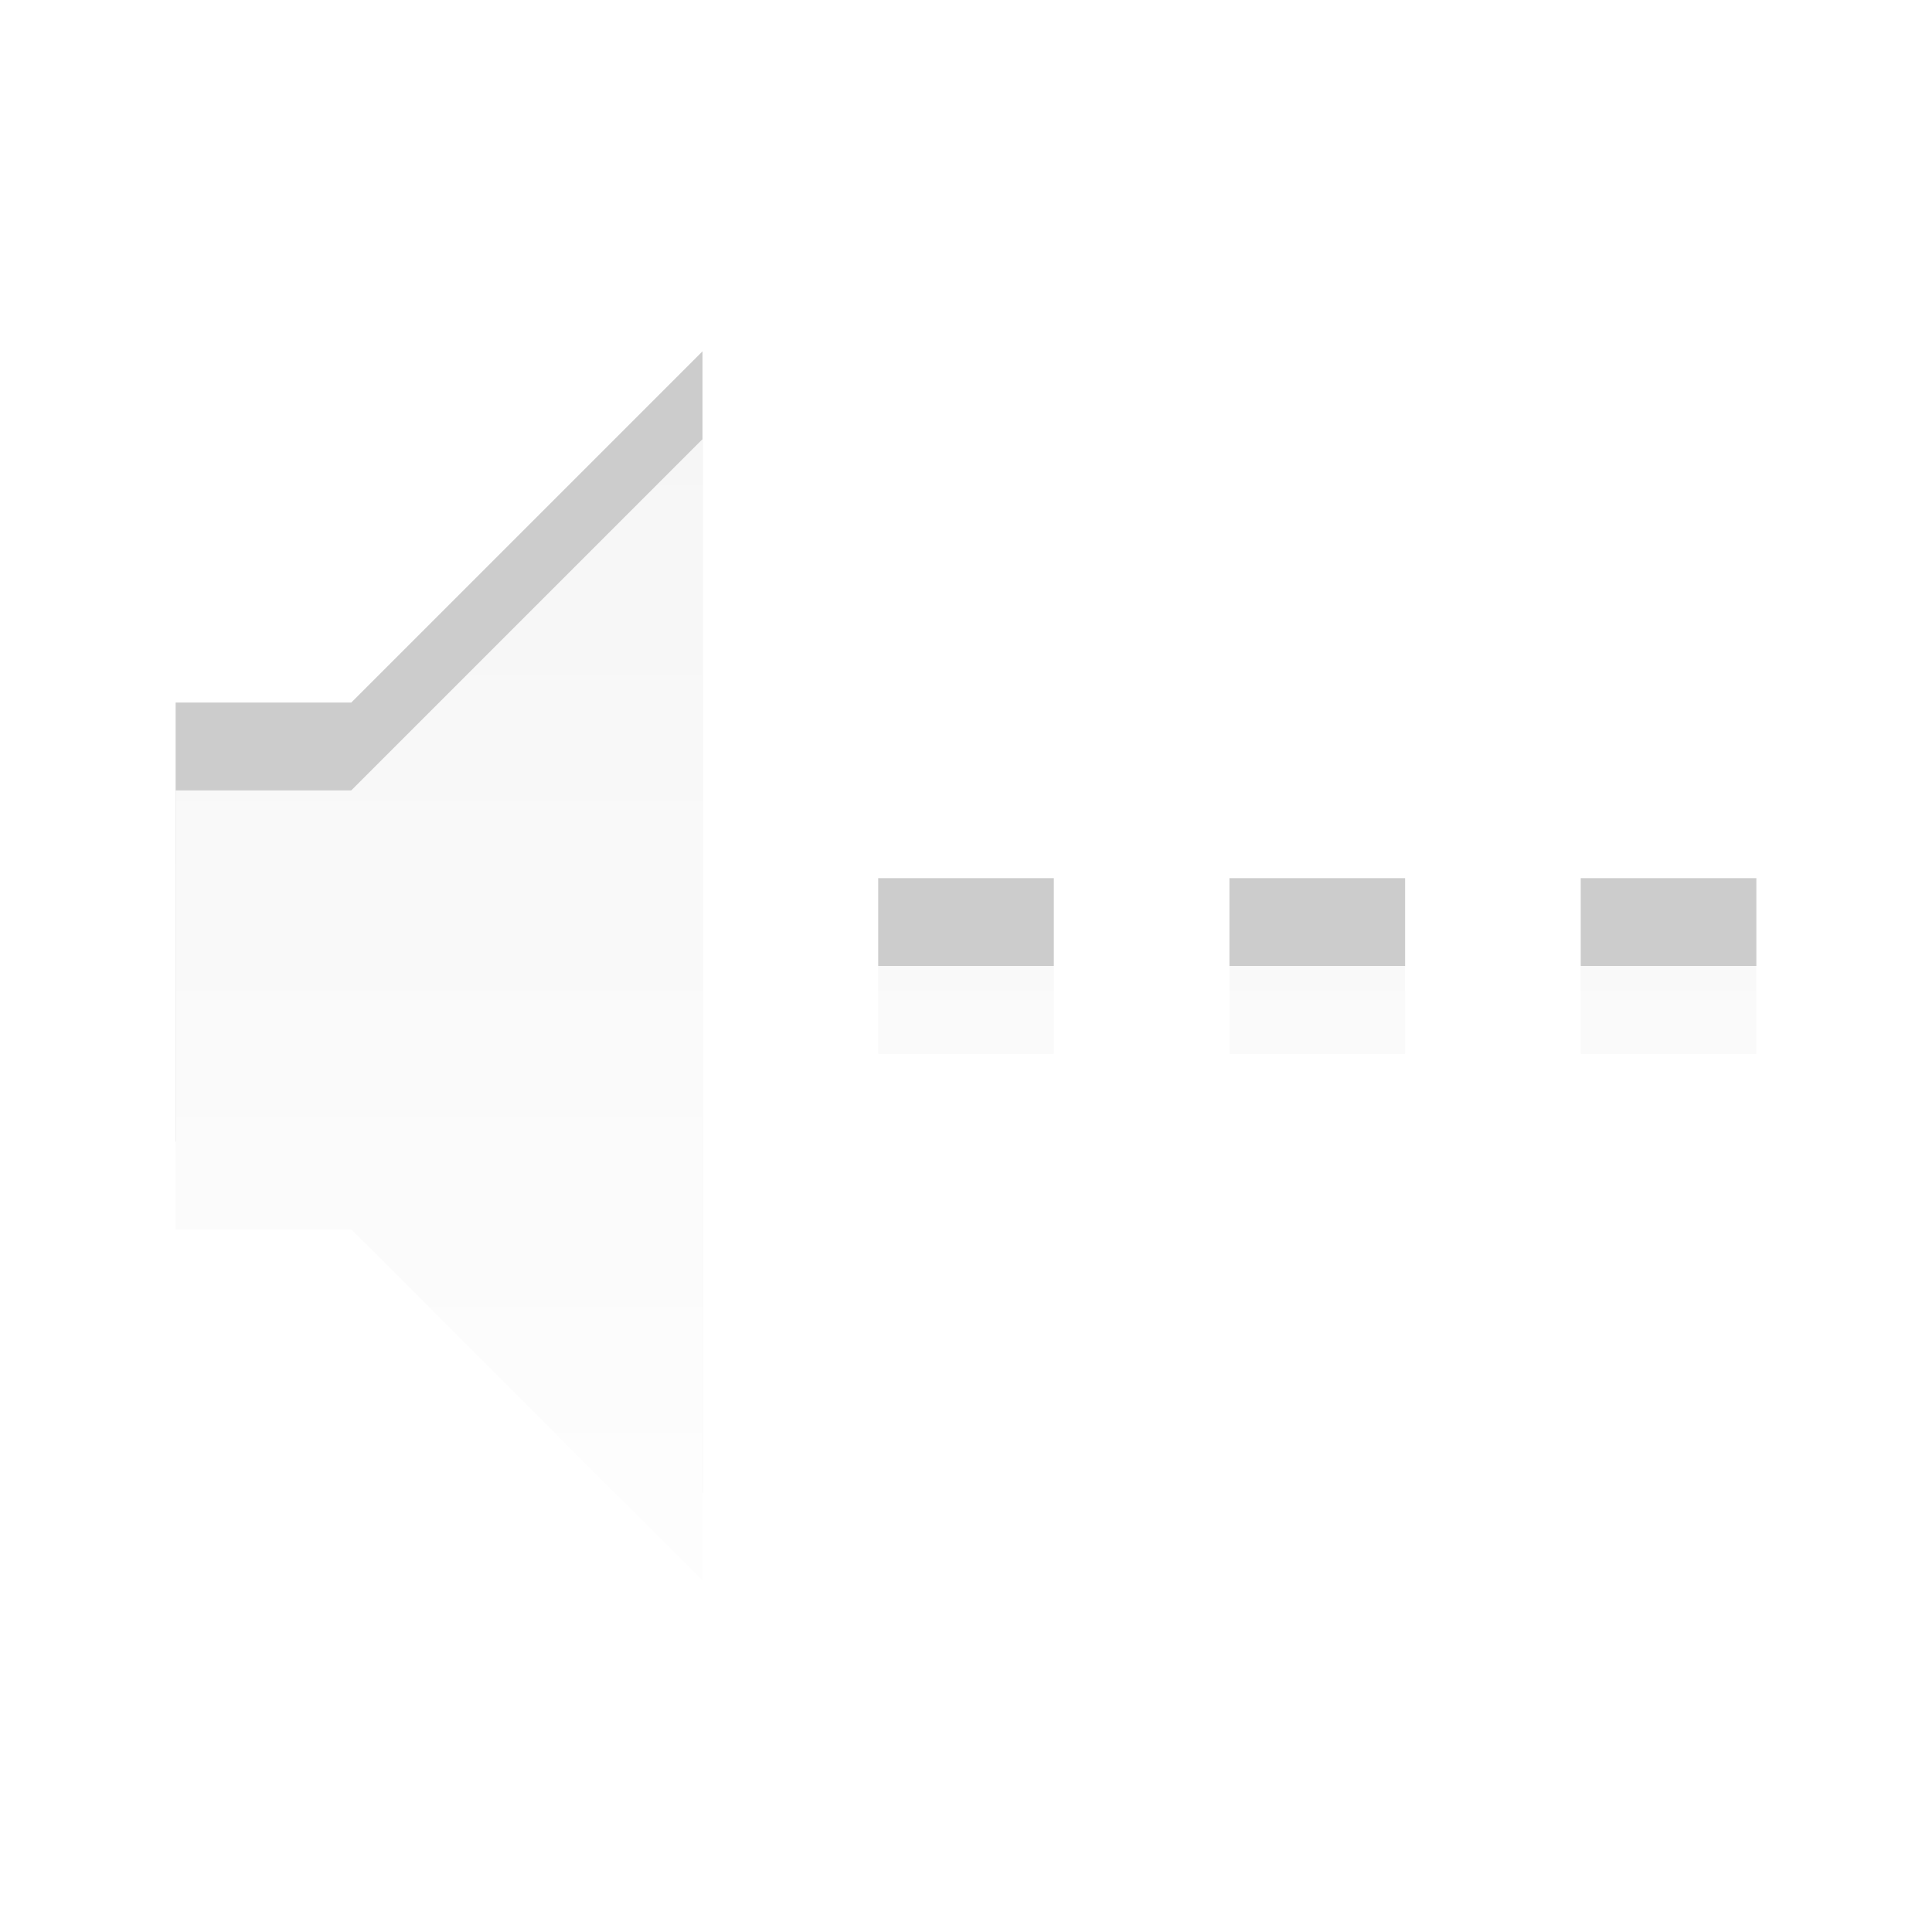
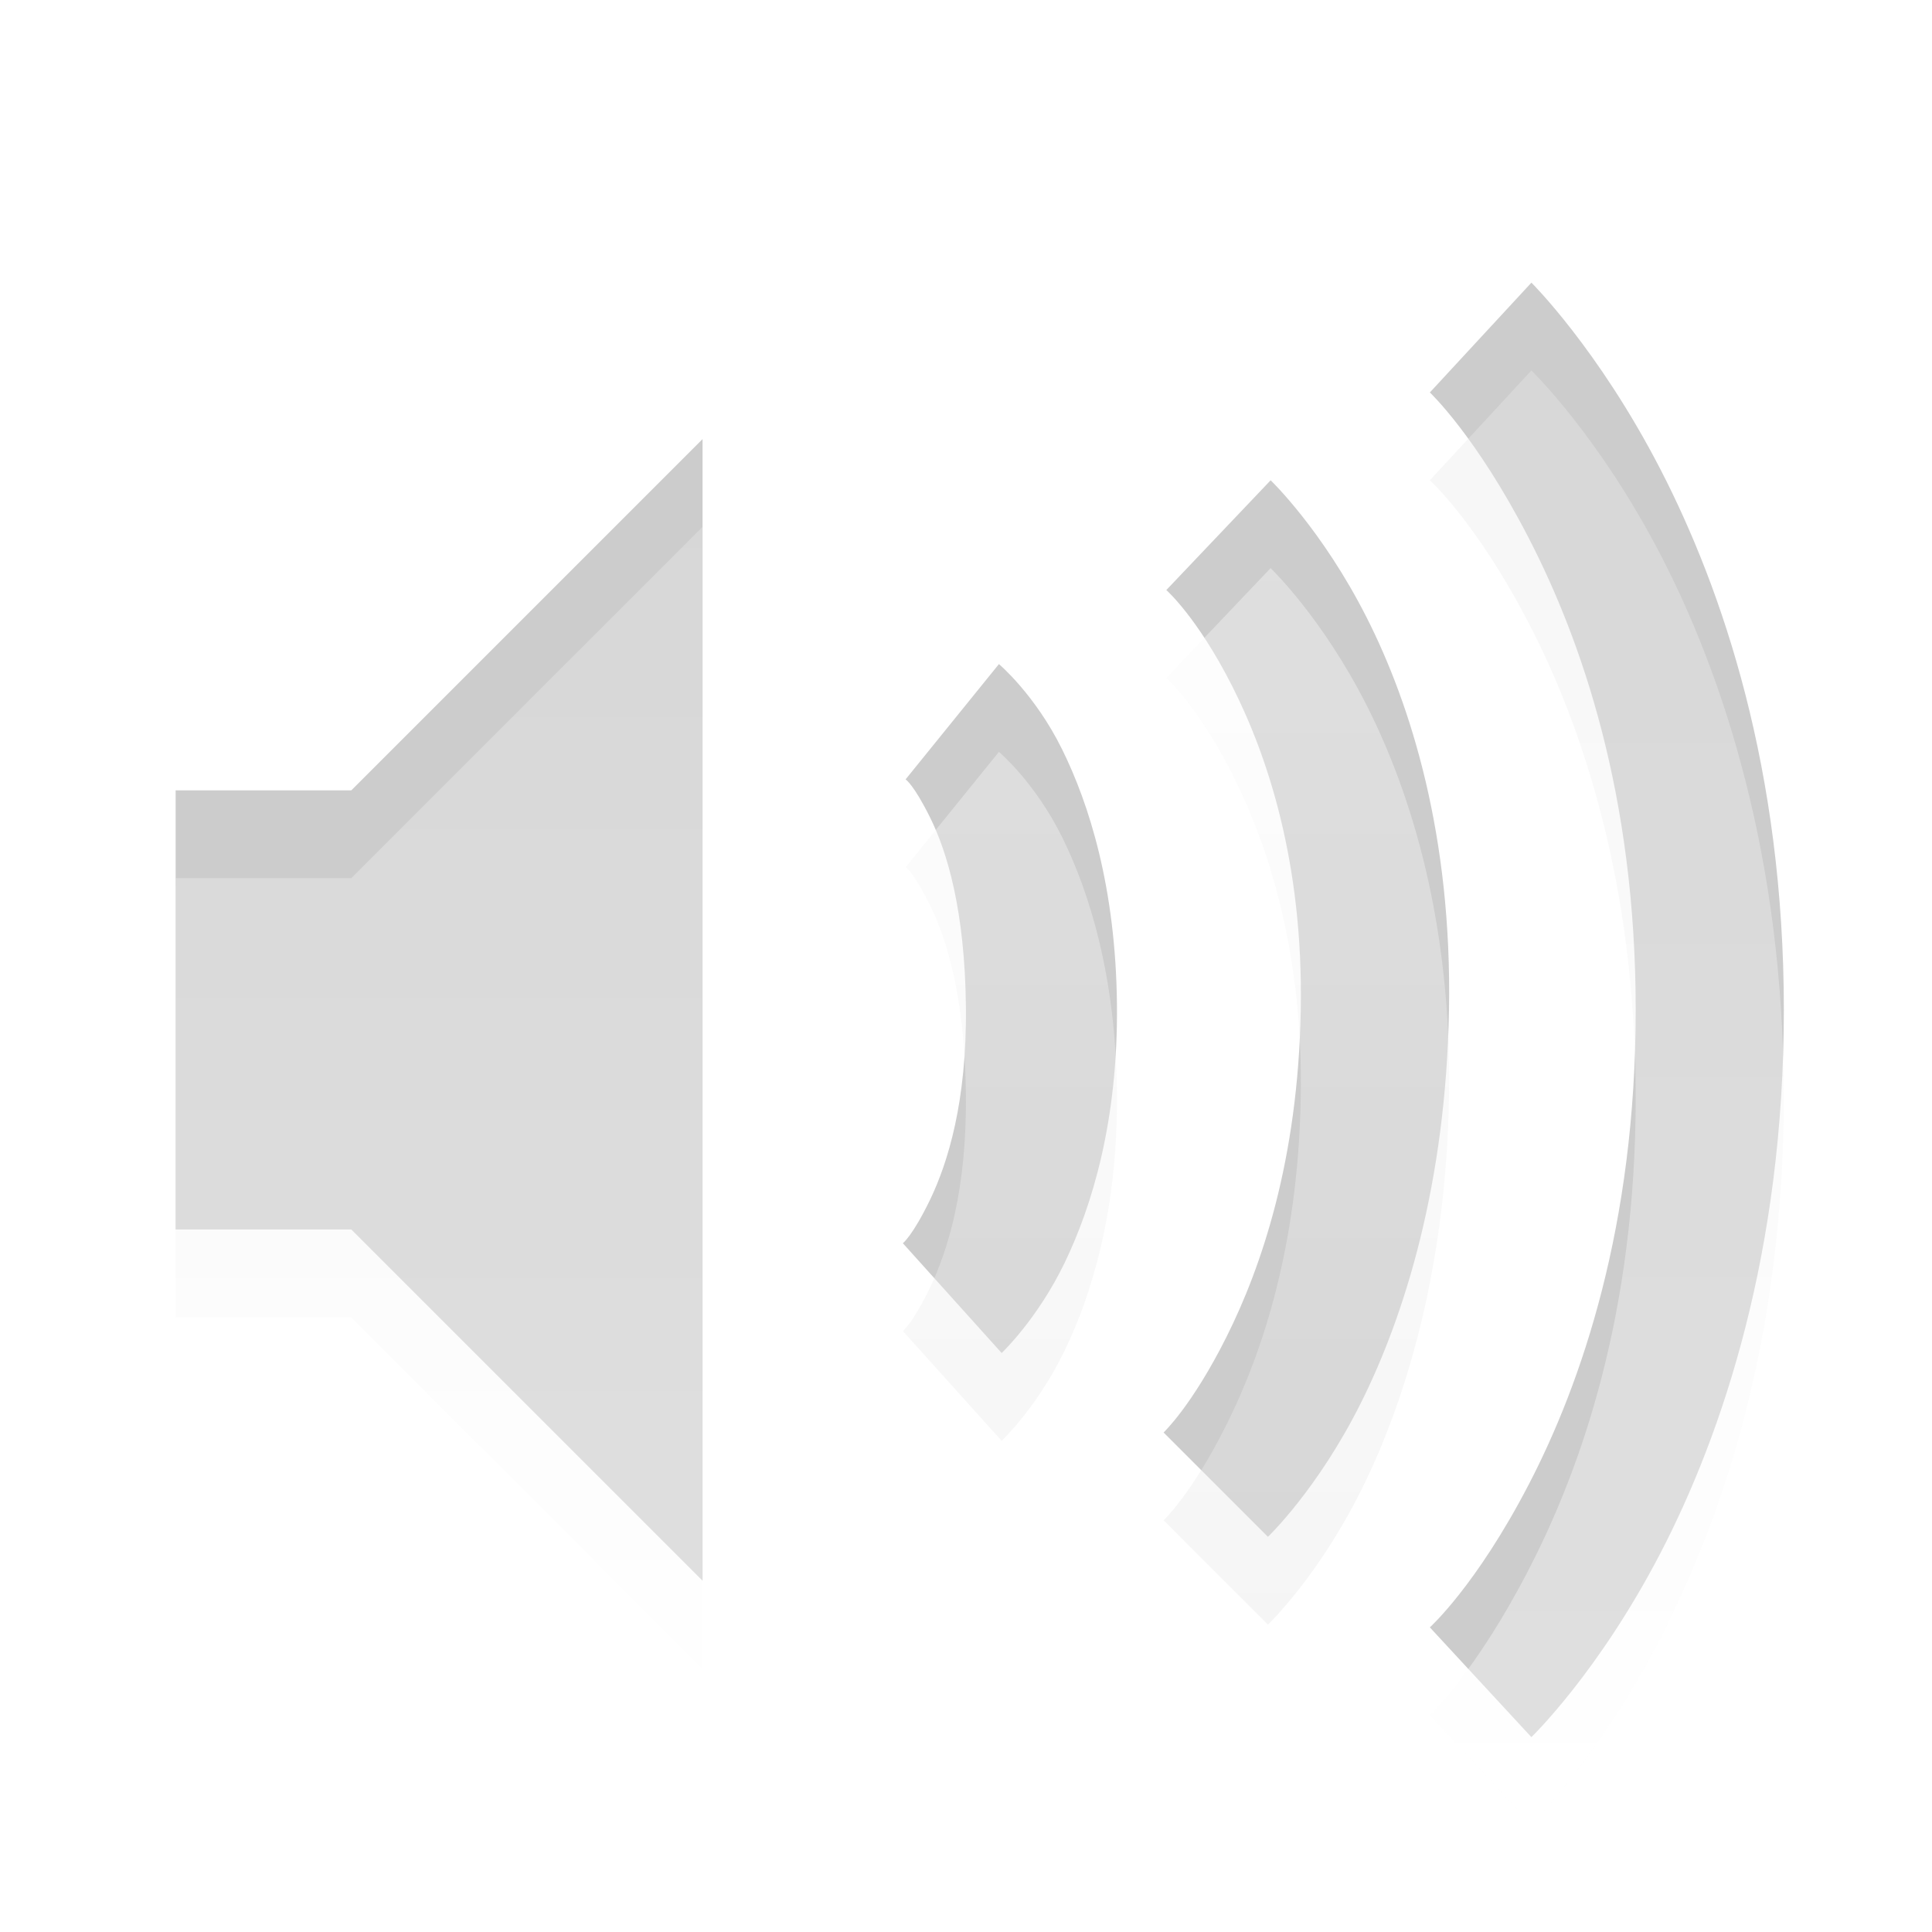
<svg xmlns="http://www.w3.org/2000/svg" xmlns:xlink="http://www.w3.org/1999/xlink" version="1.0" width="22" height="22" id="svg4431">
  <defs id="defs4433">
+     <linearGradient x1="9" y1="3" x2="9" y2="21" id="linearGradient2393" xlink:href="#linearGradient3678" gradientUnits="userSpaceOnUse" gradientTransform="translate(-2,-1)" />
    <linearGradient id="linearGradient3678">
      <stop style="stop-color:#ffffff;stop-opacity:1;" offset="0" id="stop3680" />
      <stop style="stop-color:#e6e6e6;stop-opacity:1;" offset="1" id="stop3682" />
    </linearGradient>
-     <linearGradient xlink:href="#linearGradient3678" id="linearGradient3624" gradientUnits="userSpaceOnUse" gradientTransform="matrix(1,0,0,-1,-2,24)" x1="9" y1="3" x2="9" y2="21" />
+     <linearGradient xlink:href="#linearGradient3678-9" id="linearGradient3624" gradientUnits="userSpaceOnUse" gradientTransform="matrix(1,0,0,-1,-2,24)" x1="9" y1="3" x2="9" y2="21" />
+     <linearGradient id="linearGradient3678-9">
+       <stop style="stop-color:#ffffff;stop-opacity:1;" offset="0" id="stop3680-7" />
+       <stop style="stop-color:#e6e6e6;stop-opacity:1;" offset="1" id="stop3682-8" />
+     </linearGradient>
+     <linearGradient xlink:href="#linearGradient3678-9" id="linearGradient3016" gradientUnits="userSpaceOnUse" gradientTransform="matrix(1,0,0,-1,-31.21687,23.98795)" x1="9" y1="3" x2="9" y2="21" />
+     <linearGradient xlink:href="#linearGradient3678-9" id="linearGradient3841" x1="1" y1="20" x2="1" y2="4" gradientUnits="userSpaceOnUse" />
+     <linearGradient xlink:href="#linearGradient3678-9" id="linearGradient3843" x1="1.904" y1="4.596" x2="1.904" y2="19" gradientUnits="userSpaceOnUse" />
+     <linearGradient xlink:href="#linearGradient3678-9" id="linearGradient3845" x1="6" y1="21" x2="6" y2="2" gradientUnits="userSpaceOnUse" />
  </defs>
-   <g id="g3627" style="opacity:0.4">
-     <path d="m 2,8 0,5 2,0 4,4 L 8,4 4,8 2,8 z m 8,2 c 0.667,0 1.333,0 2,0 0,0.333 0,0.667 0,1 -0.667,0 -1.333,0 -2,0 0,-0.333 0,-0.667 0,-1 z m 8,0 c 0.667,0 1.333,0 2,0 0,0.333 0,0.667 0,1 -0.667,0 -1.333,0 -2,0 0,-0.333 0,-0.667 0,-1 z m -4,0 c 0.667,0 1.333,0 2,0 0,0.333 0,0.667 0,1 -0.667,0 -1.333,0 -2,0 0,-0.333 0,-0.667 0,-1 z" id="path2387-4" style="opacity:0.5;fill:#000000;fill-opacity:1;fill-rule:evenodd;stroke:none" />
-     <path d="M 2,14 2,9 4,9 8,5 8,18 4,14 2,14 z m 8,-2 c 0.667,0 1.333,0 2,0 0,-0.333 0,-0.667 0,-1 -0.667,0 -1.333,0 -2,0 0,0.333 0,0.667 0,1 z m 8,0 c 0.667,0 1.333,0 2,0 0,-0.333 0,-0.667 0,-1 -0.667,0 -1.333,0 -2,0 0,0.333 0,0.667 0,1 z m -4,0 c 0.667,0 1.333,0 2,0 0,-0.333 0,-0.667 0,-1 -0.667,0 -1.333,0 -2,0 0,0.333 0,0.667 0,1 z" id="path2387" style="opacity:1;fill:url(#linearGradient3624);fill-opacity:1;fill-rule:evenodd;stroke:none" />
-   </g>
+   <path style="font-size:medium;font-style:normal;font-variant:normal;font-weight:normal;font-stretch:normal;text-indent:0;text-align:start;text-decoration:none;line-height:normal;letter-spacing:normal;word-spacing:normal;text-transform:none;direction:ltr;block-progression:tb;writing-mode:lr-tb;text-anchor:start;baseline-shift:baseline;opacity:0.2;color:#000000;fill:#000000;fill-opacity:1;stroke:none;stroke-width:1.7;marker:none;visibility:visible;display:inline;overflow:visible;enable-background:accumulate;font-family:Sans;-inkscape-font-specification:Sans" d="m 17.438,3.219 -1.156,1.25 c 0,0 0.525,0.493 1.125,1.656 0.6,1.163 1.219,2.925 1.219,5.375 0,2.464 -0.621,4.256 -1.219,5.406 -0.598,1.151 -1.125,1.625 -1.125,1.625 l 1.156,1.25 c 0,0 0.76,-0.73 1.469,-2.094 0.709,-1.364 1.406,-3.439 1.406,-6.188 0,-2.736 -0.698,-4.783 -1.406,-6.156 -0.709,-1.373 -1.469,-2.125 -1.469,-2.125 z" id="path3166" />
+   <path style="font-size:medium;font-style:normal;font-variant:normal;font-weight:normal;font-stretch:normal;text-indent:0;text-align:start;text-decoration:none;line-height:normal;letter-spacing:normal;word-spacing:normal;text-transform:none;direction:ltr;block-progression:tb;writing-mode:lr-tb;text-anchor:start;baseline-shift:baseline;color:#000000;fill:#000000;fill-opacity:1;stroke:none;stroke-width:1.7;marker:none;visibility:visible;display:inline;overflow:visible;enable-background:accumulate;font-family:Sans;-inkscape-font-specification:Sans;opacity:0.2" d="m 14.469,5.469 -1.188,1.25 c 0,0 0.352,0.308 0.75,1.094 0.398,0.786 0.811,2.003 0.781,3.688 -0.031,1.714 -0.45,2.93 -0.844,3.719 C 13.575,16.007 13.25,16.312 13.25,16.312 L 14.438,17.5 c 0,0 0.568,-0.54 1.062,-1.531 0.495,-0.991 0.965,-2.492 1,-4.469 C 16.535,9.525 16.07,8.033 15.562,7.031 15.055,6.03 14.469,5.469 14.469,5.469 z M 11.375,7.562 10.312,8.875 c 0,0 0.091,0.054 0.281,0.438 0.19,0.384 0.395,1.052 0.406,2.156 0.011,1.08 -0.207,1.772 -0.406,2.188 -0.2,0.415 -0.312,0.5 -0.312,0.5 l 1.125,1.25 c 0,0 0.408,-0.385 0.719,-1.031 0.311,-0.646 0.607,-1.612 0.594,-2.938 -0.014,-1.331 -0.317,-2.283 -0.625,-2.906 C 11.786,7.908 11.375,7.562 11.375,7.562 z" id="path3164" />
+   <path style="font-size:medium;font-style:normal;font-variant:normal;font-weight:normal;font-stretch:normal;text-indent:0;text-align:start;text-decoration:none;line-height:normal;letter-spacing:normal;word-spacing:normal;text-transform:none;direction:ltr;block-progression:tb;writing-mode:lr-tb;text-anchor:start;baseline-shift:baseline;opacity:0.4;color:#000000;fill:url(#linearGradient3843);fill-opacity:1;stroke:none;stroke-width:1.7;marker:none;visibility:visible;display:inline;overflow:visible;enable-background:accumulate;font-family:Sans;-inkscape-font-specification:Sans" d="m 14.469,6.469 -1.188,1.25 c 0,0 0.352,0.308 0.75,1.094 0.398,0.786 0.811,2.003 0.781,3.688 -0.031,1.714 -0.45,2.93 -0.844,3.719 C 13.575,17.007 13.25,17.312 13.25,17.312 L 14.438,18.5 c 0,0 0.568,-0.54 1.062,-1.531 0.495,-0.991 0.965,-2.492 1,-4.469 0.035,-1.975 -0.43,-3.467 -0.938,-4.469 -0.508,-1.002 -1.094,-1.562 -1.094,-1.562 z M 11.375,8.562 10.312,9.875 c 0,0 0.091,0.054 0.281,0.438 0.19,0.384 0.395,1.052 0.406,2.156 0.011,1.08 -0.207,1.772 -0.406,2.188 -0.2,0.415 -0.312,0.5 -0.312,0.5 l 1.125,1.25 c 0,0 0.408,-0.385 0.719,-1.031 0.311,-0.646 0.607,-1.612 0.594,-2.938 -0.014,-1.331 -0.317,-2.283 -0.625,-2.906 C 11.786,8.908 11.375,8.562 11.375,8.562 z" id="path3170" />
+   <path d="M 2,9 L 2,14 L 4,14 L 8,18 L 8,5 L 4,9 L 2,9 z" id="path2387" style="opacity:0.2;fill:#000000;fill-opacity:1;fill-rule:evenodd;stroke:none" />
+   <path d="M 2,10 L 2,15 L 4,15 L 8,19 L 8,6 L 4,10 L 2,10 z" id="path2387-4" style="opacity:0.4;fill:url(#linearGradient3841);fill-opacity:1;fill-rule:evenodd;stroke:none" />
+   <path style="font-size:medium;font-style:normal;font-variant:normal;font-weight:normal;font-stretch:normal;text-indent:0;text-align:start;text-decoration:none;line-height:normal;letter-spacing:normal;word-spacing:normal;text-transform:none;direction:ltr;block-progression:tb;writing-mode:lr-tb;text-anchor:start;baseline-shift:baseline;opacity:0.4;color:#000000;fill:url(#linearGradient3845);fill-opacity:1;stroke:none;stroke-width:1.7;marker:none;visibility:visible;display:inline;overflow:visible;enable-background:accumulate;font-family:Sans;-inkscape-font-specification:Sans" d="m 17.438,4.219 -1.156,1.25 c 0,0 0.527,0.474 1.125,1.625 0.598,1.151 1.219,2.942 1.219,5.406 0,2.45 -0.618,4.212 -1.219,5.375 -0.6,1.163 -1.125,1.656 -1.125,1.656 l 1.156,1.25 c 0,0 0.76,-0.752 1.469,-2.125 C 19.615,17.283 20.312,15.236 20.312,12.5 20.312,9.752 19.615,7.676 18.906,6.312 18.197,4.949 17.438,4.219 17.438,4.219 z" id="path3172" />
</svg>
